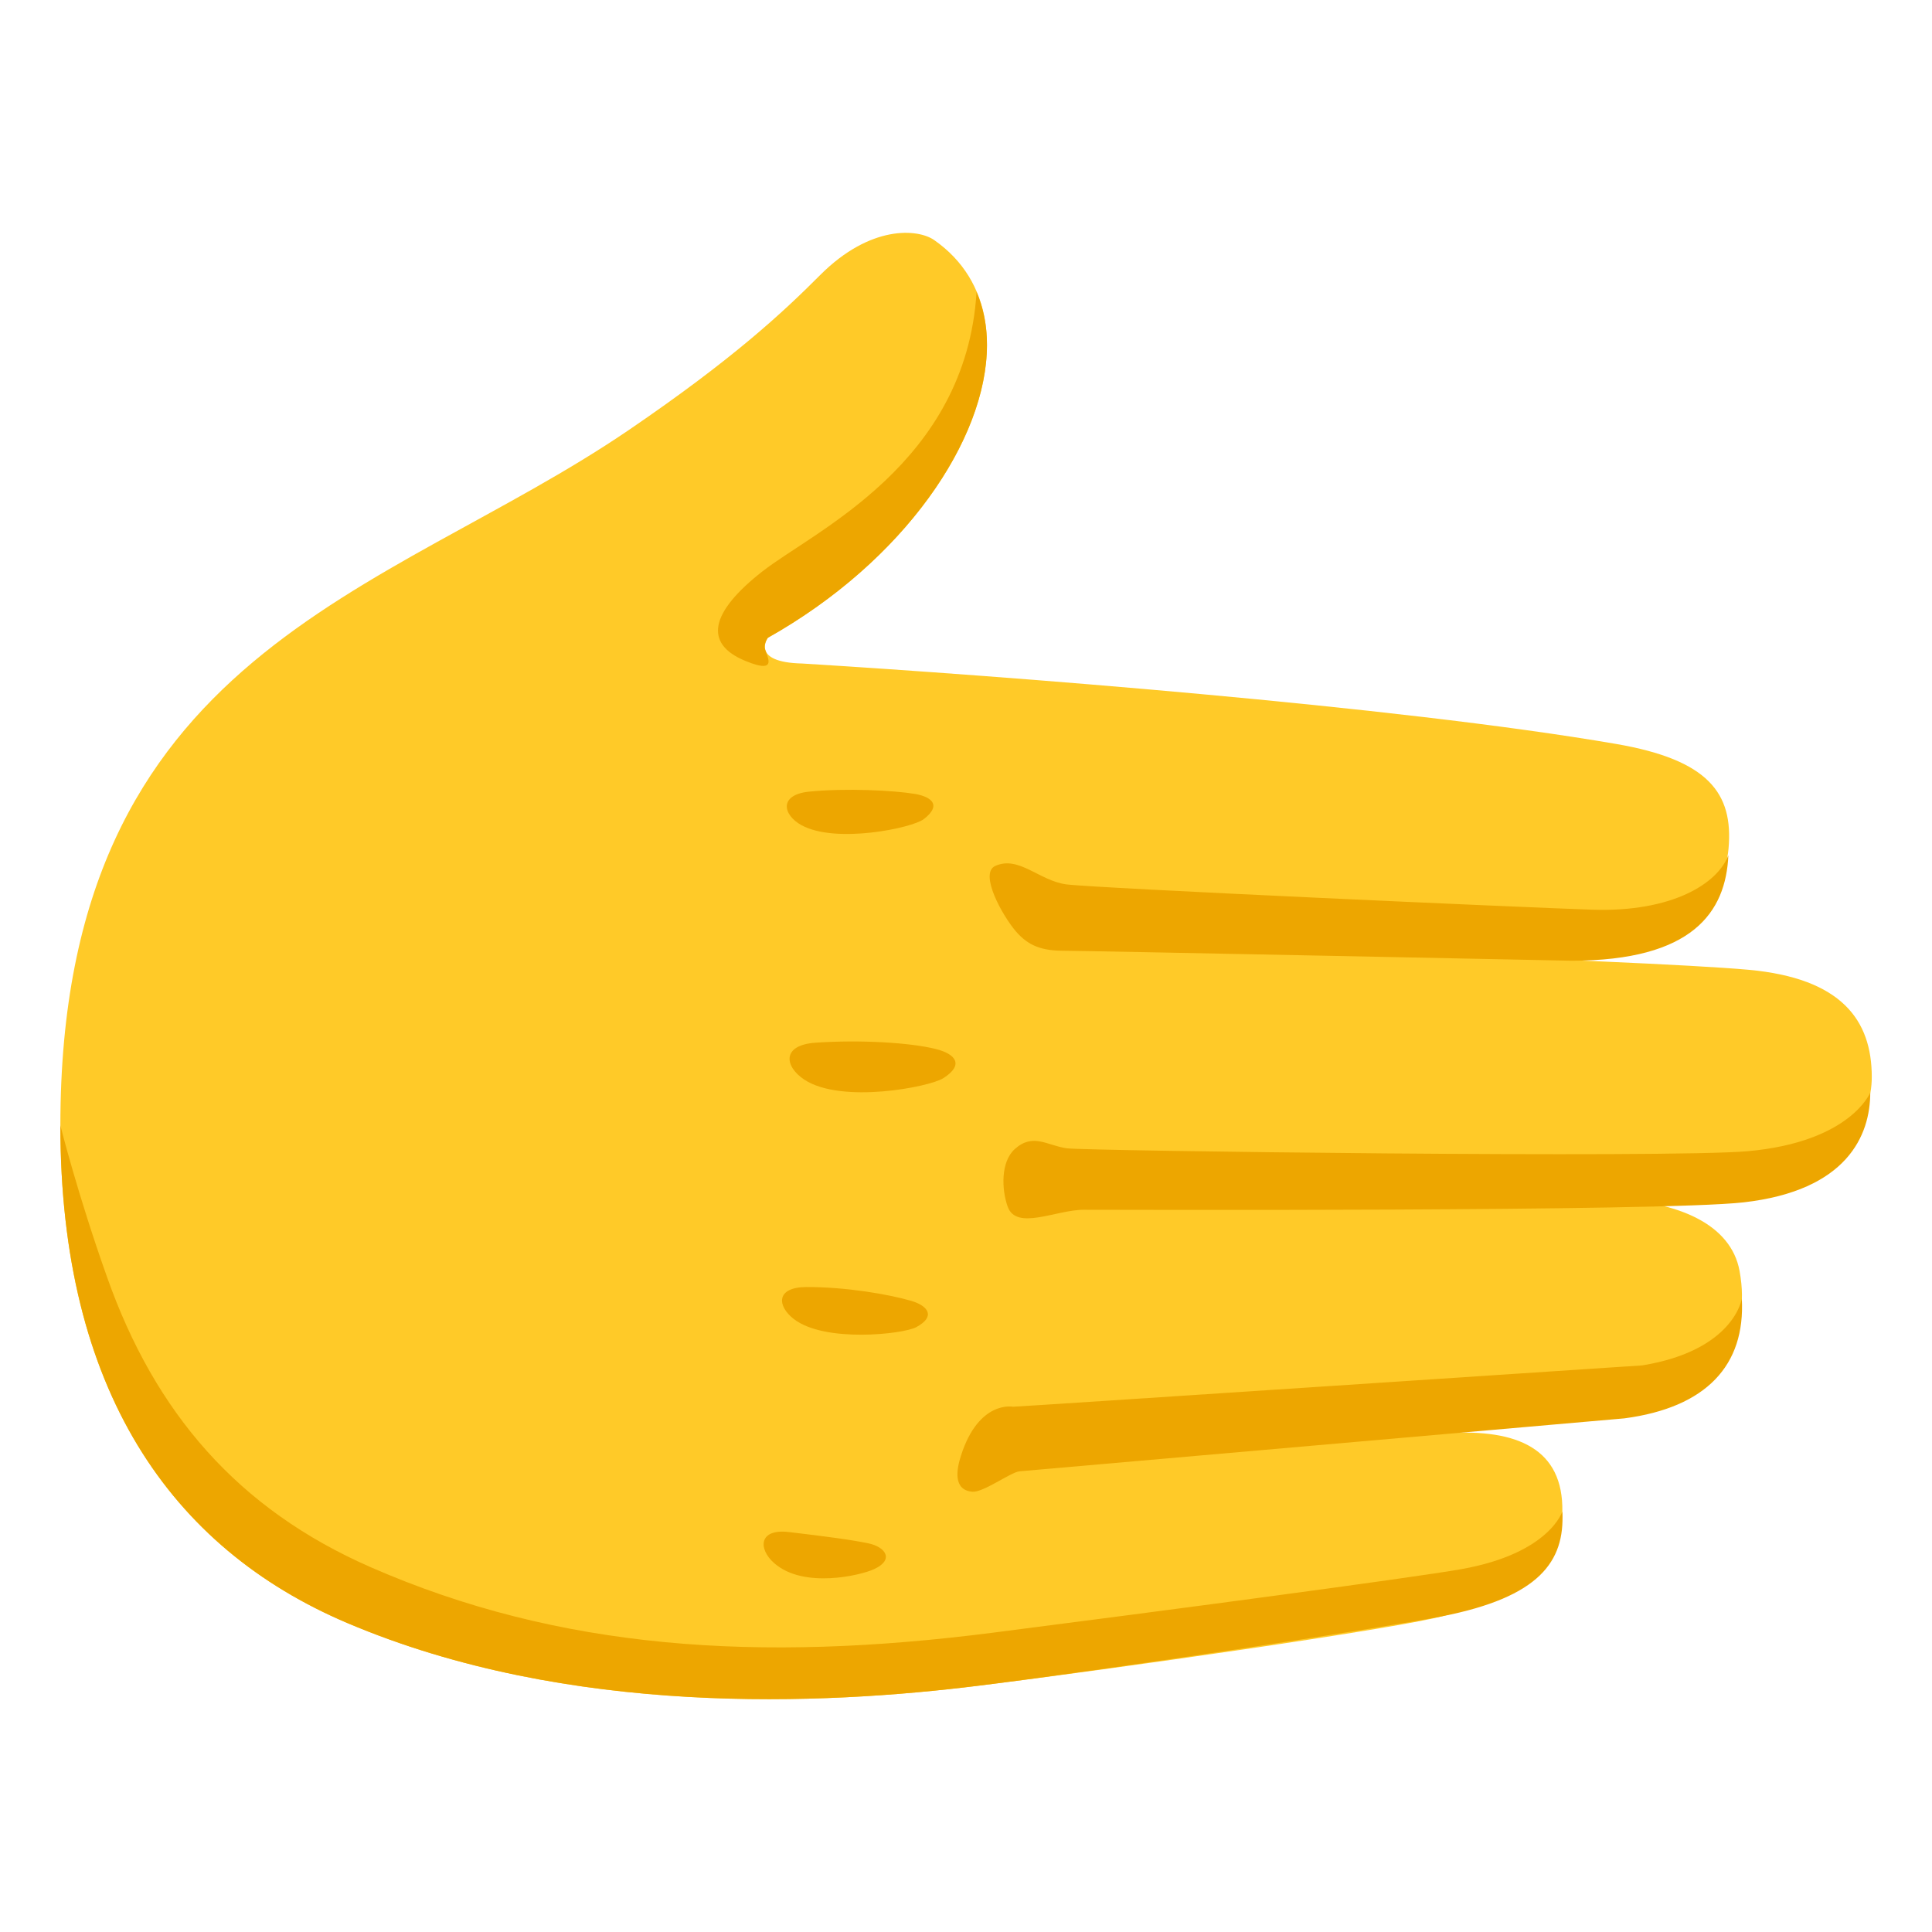
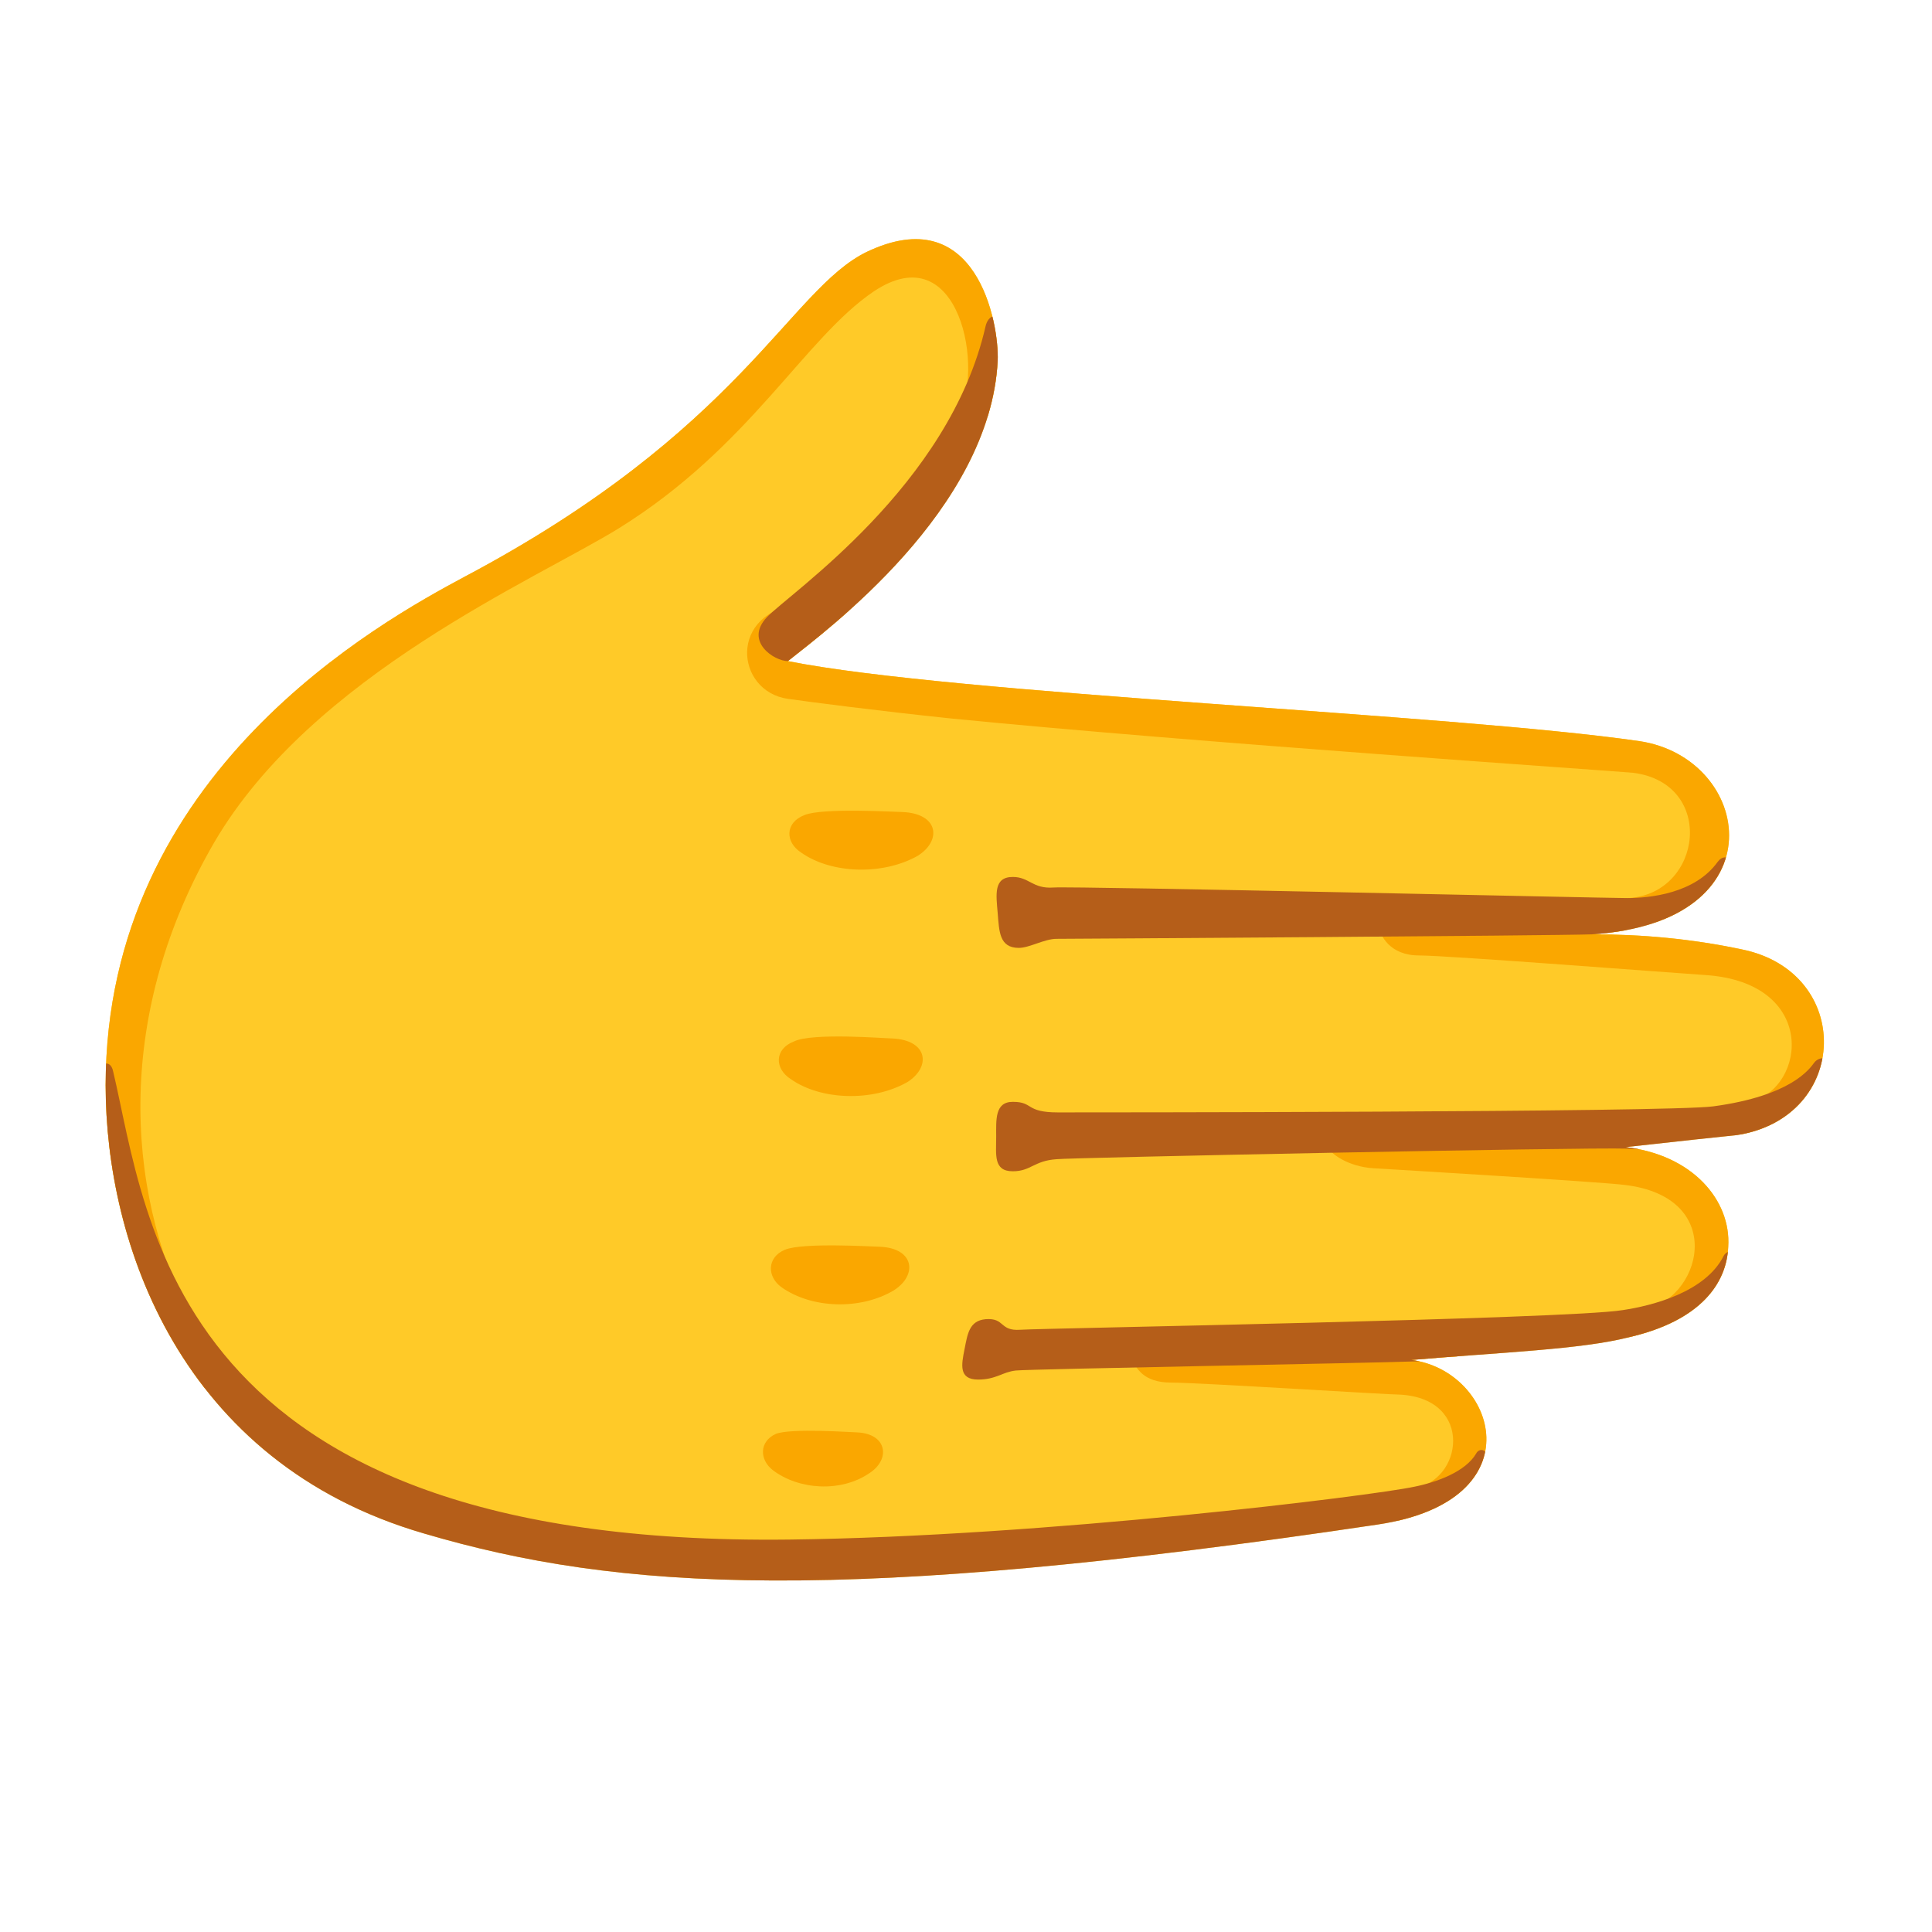
<svg xmlns="http://www.w3.org/2000/svg" enable-background="new 0 0 128 128" viewBox="0 0 128 128">
-   <path d="m64.85 111.68c9.18-1.14 27.36-3.73 30.71-4.6 5.2-1.34 7.88-3.36 7.95-6.93.07-4.16-2.97-5.49-7.67-5.2 0 0-27.29 2.31-27.29 2.31.19-1.14.62-1.09.8-2.36.6.09 1.24.07 1.83-.01l36.41-2.89c6.16-.97 8.48-3.32 7.66-7.8-.56-3.06-4.02-4.68-9-4.78l-35.63.71c.05-.81.1-1.62.14-2.43 1.99.31 40.81.05 46.34-.62 5.05-.61 6.91-2.9 6.91-5.73 0-3.76-2-6.54-8.17-7.1-7.26-.66-43.21-1.8-43.23-1.45-.67-.1-1.4-.12-2.07 0-.02-.91-.04-1.79-.07-2.65l34.37 1.41c6.54.13 9.38-1.99 9.68-5.34.33-3.68-1.35-5.88-7.44-6.93-14.63-2.52-40.88-4.53-53.93-5.33-3.49-.08-2.27-1.72-2.27-1.72 13.07-7.34 18.72-20.94 11.02-26.33-1.08-.76-4.23-1.03-7.57 2.32-2.46 2.47-5.8 5.58-12.7 10.28-16.17 11-37.63 14.61-37.63 46.05 0 17.51 7.3 28 19.01 32.97 14.7 6.24 31.56 5.43 41.84 4.15z" fill="#ffca28" />
-   <g fill="#eda600">
-     <path d="m105.51 60.27c-4.14-.13-33.08-1.43-34.88-1.68-1.79-.25-3.14-1.92-4.69-1.22-1.09.49.47 3.29 1.36 4.33.84.98 1.75 1.29 3.18 1.29s33.63.66 33.63.66c8.04 0 10.23-3.22 10.4-6.99-.71 1.89-3.74 3.78-9 3.61z" />
-     <path d="m115.79 76.27c-5.25.47-43.78-.02-45.09-.19s-2.25-1.05-3.47.05c-.93.84-.88 2.65-.47 3.81.58 1.62 3.22.2 5.07.21 1.85 0 38.14.13 43.68-.49 6.88-.78 8.4-4.45 8.4-7.28.01-.01-1.29 3.28-8.12 3.89z" />
-     <path d="m108.81 90.46s-41.61 2.76-41.7 2.74c0 0-2.26-.45-3.44 3.23-.3.92-.54 2.3.76 2.4.73.05 2.5-1.27 3.1-1.35l40.09-3.51c5.44-.72 8.02-3.53 7.78-7.93 0 0-.5 3.42-6.59 4.42z" />
-     <path d="m64.85 111.68c9.18-1.14 27.31-3.92 30.71-4.6 6.42-1.27 8.12-3.61 7.95-6.93 0-.05-.8 2.76-6.69 3.81-3.33.59-20.1 2.81-31.04 4.21-15.53 1.99-28.73 1.12-41.2-4.33-8.86-3.87-14.32-10.28-17.48-19.21-1.96-5.5-3.1-10.07-3.1-10.07 0 17.51 7.3 28 19.01 32.97 14.7 6.24 31.56 5.43 41.84 4.15z" />
-     <path d="m50.52 37.85c-3.45 2.7-3.94 4.79-1.13 5.94 2.38.98 1.27-.51 1.27-.92 0-.33.21-.61.21-.61 9.03-5.08 14.52-13.14 14.52-19.42 0-1.25-.23-2.43-.69-3.5-.7 11.37-10.73 15.82-14.18 18.51z" />
-     <path d="m53.1 54.67c-1.24-.68-1.51-2.01.49-2.22 2.45-.25 5.68-.08 7.03.15 1.15.2 1.76.77.58 1.67-.77.59-5.82 1.65-8.1.4z" />
-     <path d="m52.58 87.38c-1.11-.87-1.17-2.1.84-2.11 2.65-.01 5.5.49 6.97.92 1.12.34 1.61 1.04.31 1.74-.86.46-6.07 1.05-8.12-.55z" />
-     <path d="m51.29 103.56c-1.06-.93-1.04-2.29.96-2.06 2.45.29 4.13.51 5.28.75s1.73 1.09.38 1.71c-.88.41-4.67 1.32-6.62-.4z" />
-     <path d="m53.29 71.53c-1.33-.88-1.51-2.3.76-2.45 2.93-.2 6.24-.01 7.95.42 1.29.32 1.91 1.03.5 1.93-.92.59-6.75 1.72-9.21.1z" />
+   <clipPath id="a">
+     <path d="m52.2 43.8c2.5-2 13.4-10 13.9-19.9.1-2.5-1.4-10.7-8.7-7.2-5.1 2.5-8.3 11.8-26.6 21.5-5.6 3-23.8 13-23.8 33.7 0 10.4 4.9 25 21.1 29.7 12.9 3.8 27.7 4.7 63.2-.6 10.6-1.6 7.8-10.2 2.2-10.9 5.9-.5 11.3-.7 14.4-1.5 4.8-1.1 6.5-3.6 6.6-6 .2-3.1-2.4-6.1-6.8-6.6 3.6-.4 6.4-.7 7.4-.8 7.5-1.2 7.7-10.8.3-12.3-3.3-.7-6.6-1-9.9-1 12.5-.8 10.6-11.7 3.1-12.8-12.4-1.8-45.4-3.1-56.4-5.3z" />
+   </clipPath>
+   <clipPath id="b">
+     <path d="m52.2 43.8c2.5-2 13.4-10 13.9-19.9.1-2.5-1.4-10.7-8.7-7.2-5.1 2.5-8.3 11.8-26.6 21.5-5.6 3-23.8 13-23.8 33.7 0 10.4 4.9 25 21.1 29.7 12.9 3.8 27.7 4.7 63.2-.6 10.6-1.6 7.8-10.2 2.2-10.9 5.9-.5 11.3-.7 14.4-1.5 4.8-1.1 6.5-3.6 6.6-6 .2-3.1-2.4-6.1-6.8-6.6 3.6-.4 6.4-.7 7.4-.8 7.5-1.2 7.7-10.8.3-12.3-3.3-.7-6.6-1-9.9-1 12.5-.8 10.6-11.7 3.1-12.8-12.4-1.8-45.4-3.1-56.4-5.3z" />
+   </clipPath>
+   <path d="m52.2 43.8c2.5-2 13.4-10 13.9-19.9.1-2.5-1.4-10.7-8.7-7.2-5.1 2.5-8.3 11.8-26.6 21.5-5.6 3-23.8 13-23.8 33.7 0 10.4 4.9 25 21.1 29.7 12.9 3.8 27.7 4.7 63.2-.6 10.6-1.6 7.8-10.2 2.2-10.9 5.9-.5 11.3-.7 14.4-1.5 4.8-1.1 6.5-3.6 6.6-6 .2-3.1-2.4-6.1-6.8-6.6 3.6-.4 6.4-.7 7.4-.8 7.5-1.2 7.7-10.8.3-12.3-3.3-.7-6.6-1-9.9-1 12.5-.8 10.6-11.7 3.1-12.8-12.4-1.8-45.4-3.1-56.4-5.3z" fill="#ffca28" />
+   <g clip-path="url(#a)" fill="#faa700">
+     <path d="m63.4 27.7c1.9-3.1.2-12.2-5.5-8.4-4.6 3.1-8.2 10.3-16.9 15.7-5.5 3.4-20.3 9.7-26.8 20.8-6.5 11.2-6 22.8-1.6 31.5s-2.8 2.6-2.8 2.6l-6-19.5 3.3-17.4 49.3-38.6 9.7-.3 3.3 13.2z" />
+     <path d="m53.1 40c-4.9.5-4.4 5.8-.9 6.3 1.4.2 6 .8 10.8 1.3 16.1 1.6 44.3 3.5 45.2 3.6 5.5.7 4.6 8-.3 8.3-2 .1-1.2 1.7-.2 1.7 1.1-.1 7.9-.3 7.9-.3v-12.5z" />
+     <path d="m91.3 61.2c.1.8.8 2.1 2.7 2.1s17.4 1.2 19 1.3c7.4.5 6.7 7.4 3 8.4-1.9.5-.9 2.7.2 2.6 1.2-.1 6.3-.8 6.2-6s-3-7.7-6.1-7.7c-3.1-.2-25-.7-25-.7z" />
+     <path d="m88 76c.1.4 1.3 1.3 3 1.4s15 .9 16.6 1.1c7 .8 5.1 7.8 1.1 8.3-1.6.2-1.2 2.3-.2 2.3s8.2-.4 8.2-6.2-5.7-6.9-5.7-6.9-23 0-23 0z" />
+     <path d="m75 90.1c.3.5.7 1.5 2.6 1.5 1.8 0 14.4.8 15.2.8 4.9.3 4.1 5.8.8 6.2-1.8.2-1.2 3.3 0 3.2 1.2 0 6.9-1 6.6-6.5-.3-5.4-5.4-6-5.4-6z" />
+     <path d="m59.8 53.8c2.4.1 2.6 1.9 1 2.9-2.3 1.3-5.7 1.2-7.7-.2-1.1-.7-1.1-2 .2-2.5 1.2-.5 6.1-.2 6.5-.2z" />
+     <path d="m59.1 68.8c2.4.1 2.6 1.9 1 2.9-2.3 1.3-5.7 1.2-7.7-.2-1.1-.7-1.1-2 .2-2.5 1.2-.6 6.1-.2 6.5-.2z" />
+     <path d="m58.3 82.6c2.3.1 2.5 1.9.9 2.9-2.2 1.3-5.4 1.2-7.4-.2-1-.7-1-2 .2-2.5s5.9-.2 6.3-.2z" />
+     <path d="m56.8 94.9c2 .1 2.2 1.8.8 2.7-1.9 1.3-4.7 1.1-6.4-.2-.9-.7-.9-1.9.2-2.4 1-.4 5.1-.1 5.4-.1z" />
+   </g>
+   <g clip-path="url(#b)" fill="#b55e19">
+     <path d="m57.4 42.5c-1.7 1.3-4.3 1.3-5.2 1.3s-2.9-1.3-1.4-2.9 12.1-8.7 14.5-19.3c.3-1.2 1.6-.7 1.5.7s2.8 10.8-9.4 20.2z" />
+     <path d="m105.6 61.9c-3 .1-34.8.3-35.6.3s-1.8.6-2.5.6c-1.3 0-1.3-1.1-1.4-2.3s-.3-2.4 1-2.4c1.1 0 1.3.8 2.7.7s36.5.7 38 .7 4.5-.3 6-2.4c.6-.8 1.4.2 1.1.7s-1.2 2.9-3.2 3.3c-2 .6-6.1.8-6.1.8z" />
+     <path d="m107.8 76.1c-2.9-.1-37.1.6-37.8.7-1.5.1-1.7.8-2.9.8-1.3 0-1.1-1.1-1.1-2.3 0-1.1-.1-2.3 1.1-2.3 1.4 0 .8.7 3 .7 1.5 0 40.4 0 43.4-.4 5.2-.7 6.4-2.5 6.7-2.9s1.1-.5.8.5c-.2.7-.6 3.7-3.4 4.6-2.8 1.1-9.8.6-9.8.6z" />
+     <path d="m93.6 90.2c-2.4.1-25.4.5-26.3.6s-1.3.6-2.5.6c-1.3 0-1.1-1-.9-2s.3-1.9 1.4-2c1.3-.1.9.8 2.3.7s36.2-.7 39.9-1.3c2-.3 5.5-1.2 6.7-3.6.2-.4 1.1-.6 1.1.4s-.6 4.3-4.3 5.6c-2.5.8-17.4 1-17.4 1z" />
+     <path d="m7.5 71c2.3 9.7 3.7 31.5 44.8 31 16.9-.2 38.6-2.9 41.4-3.5 1.5-.3 3.4-1 4.1-2.2.2-.4.8-.3.7.4s-.6 5.7-3.1 6.1-53.7 5.9-53.7 5.9l-31.2-10.4-4-17.9s.1-8.8 0-9.3.8-1.1 1-.1z" />
  </g>
</svg>
